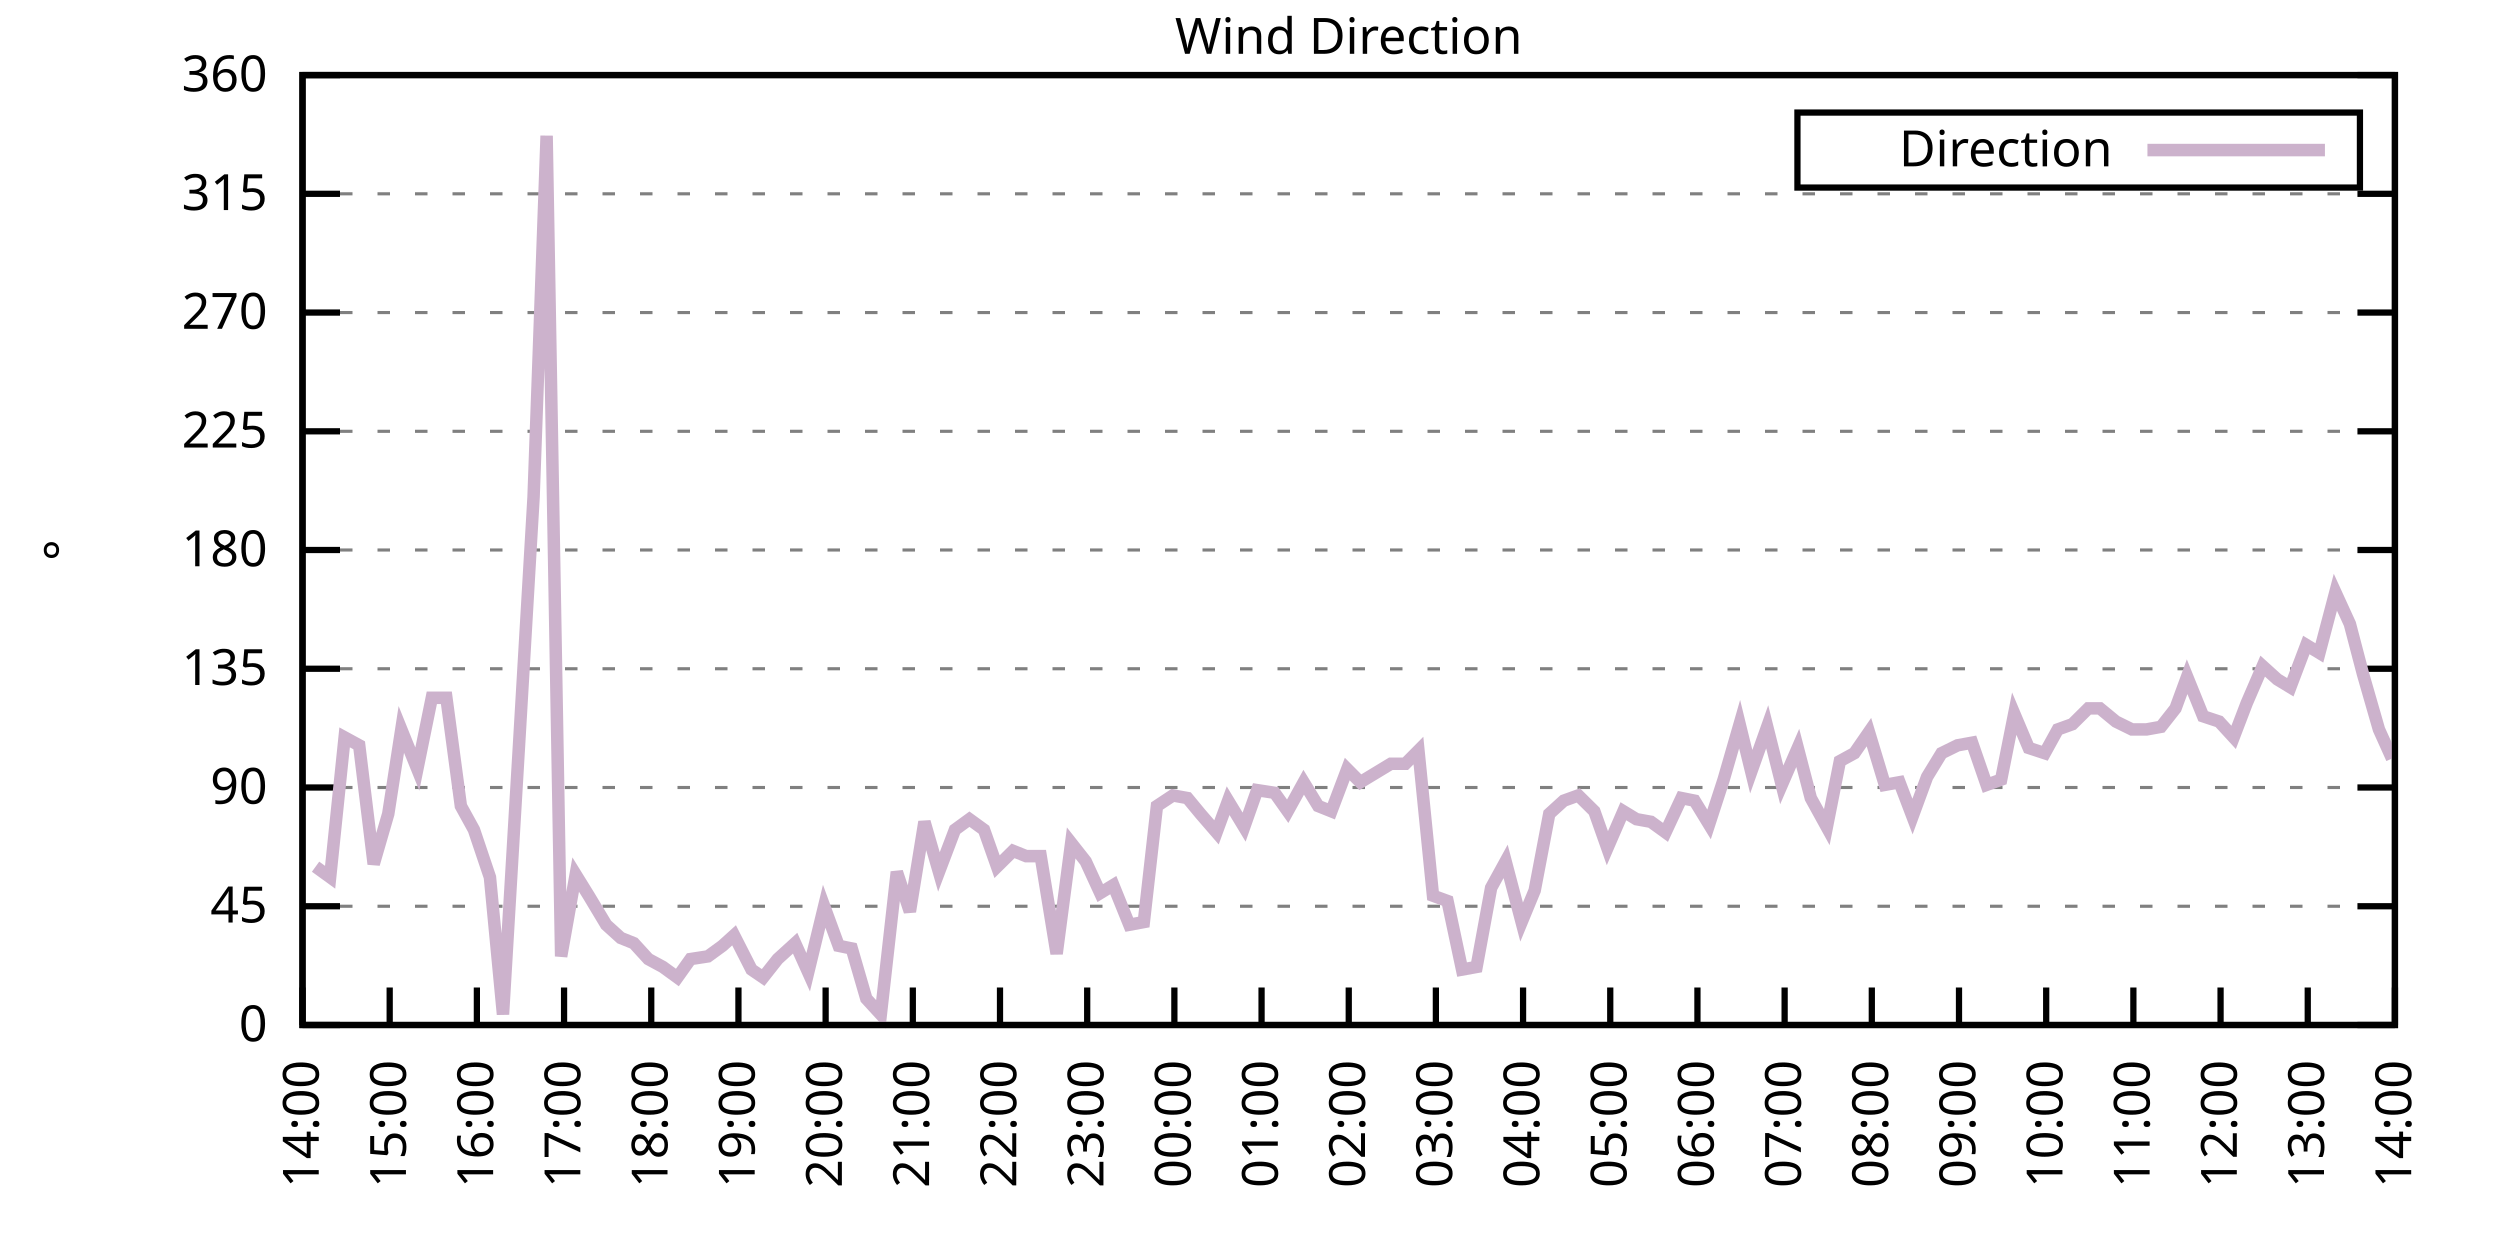
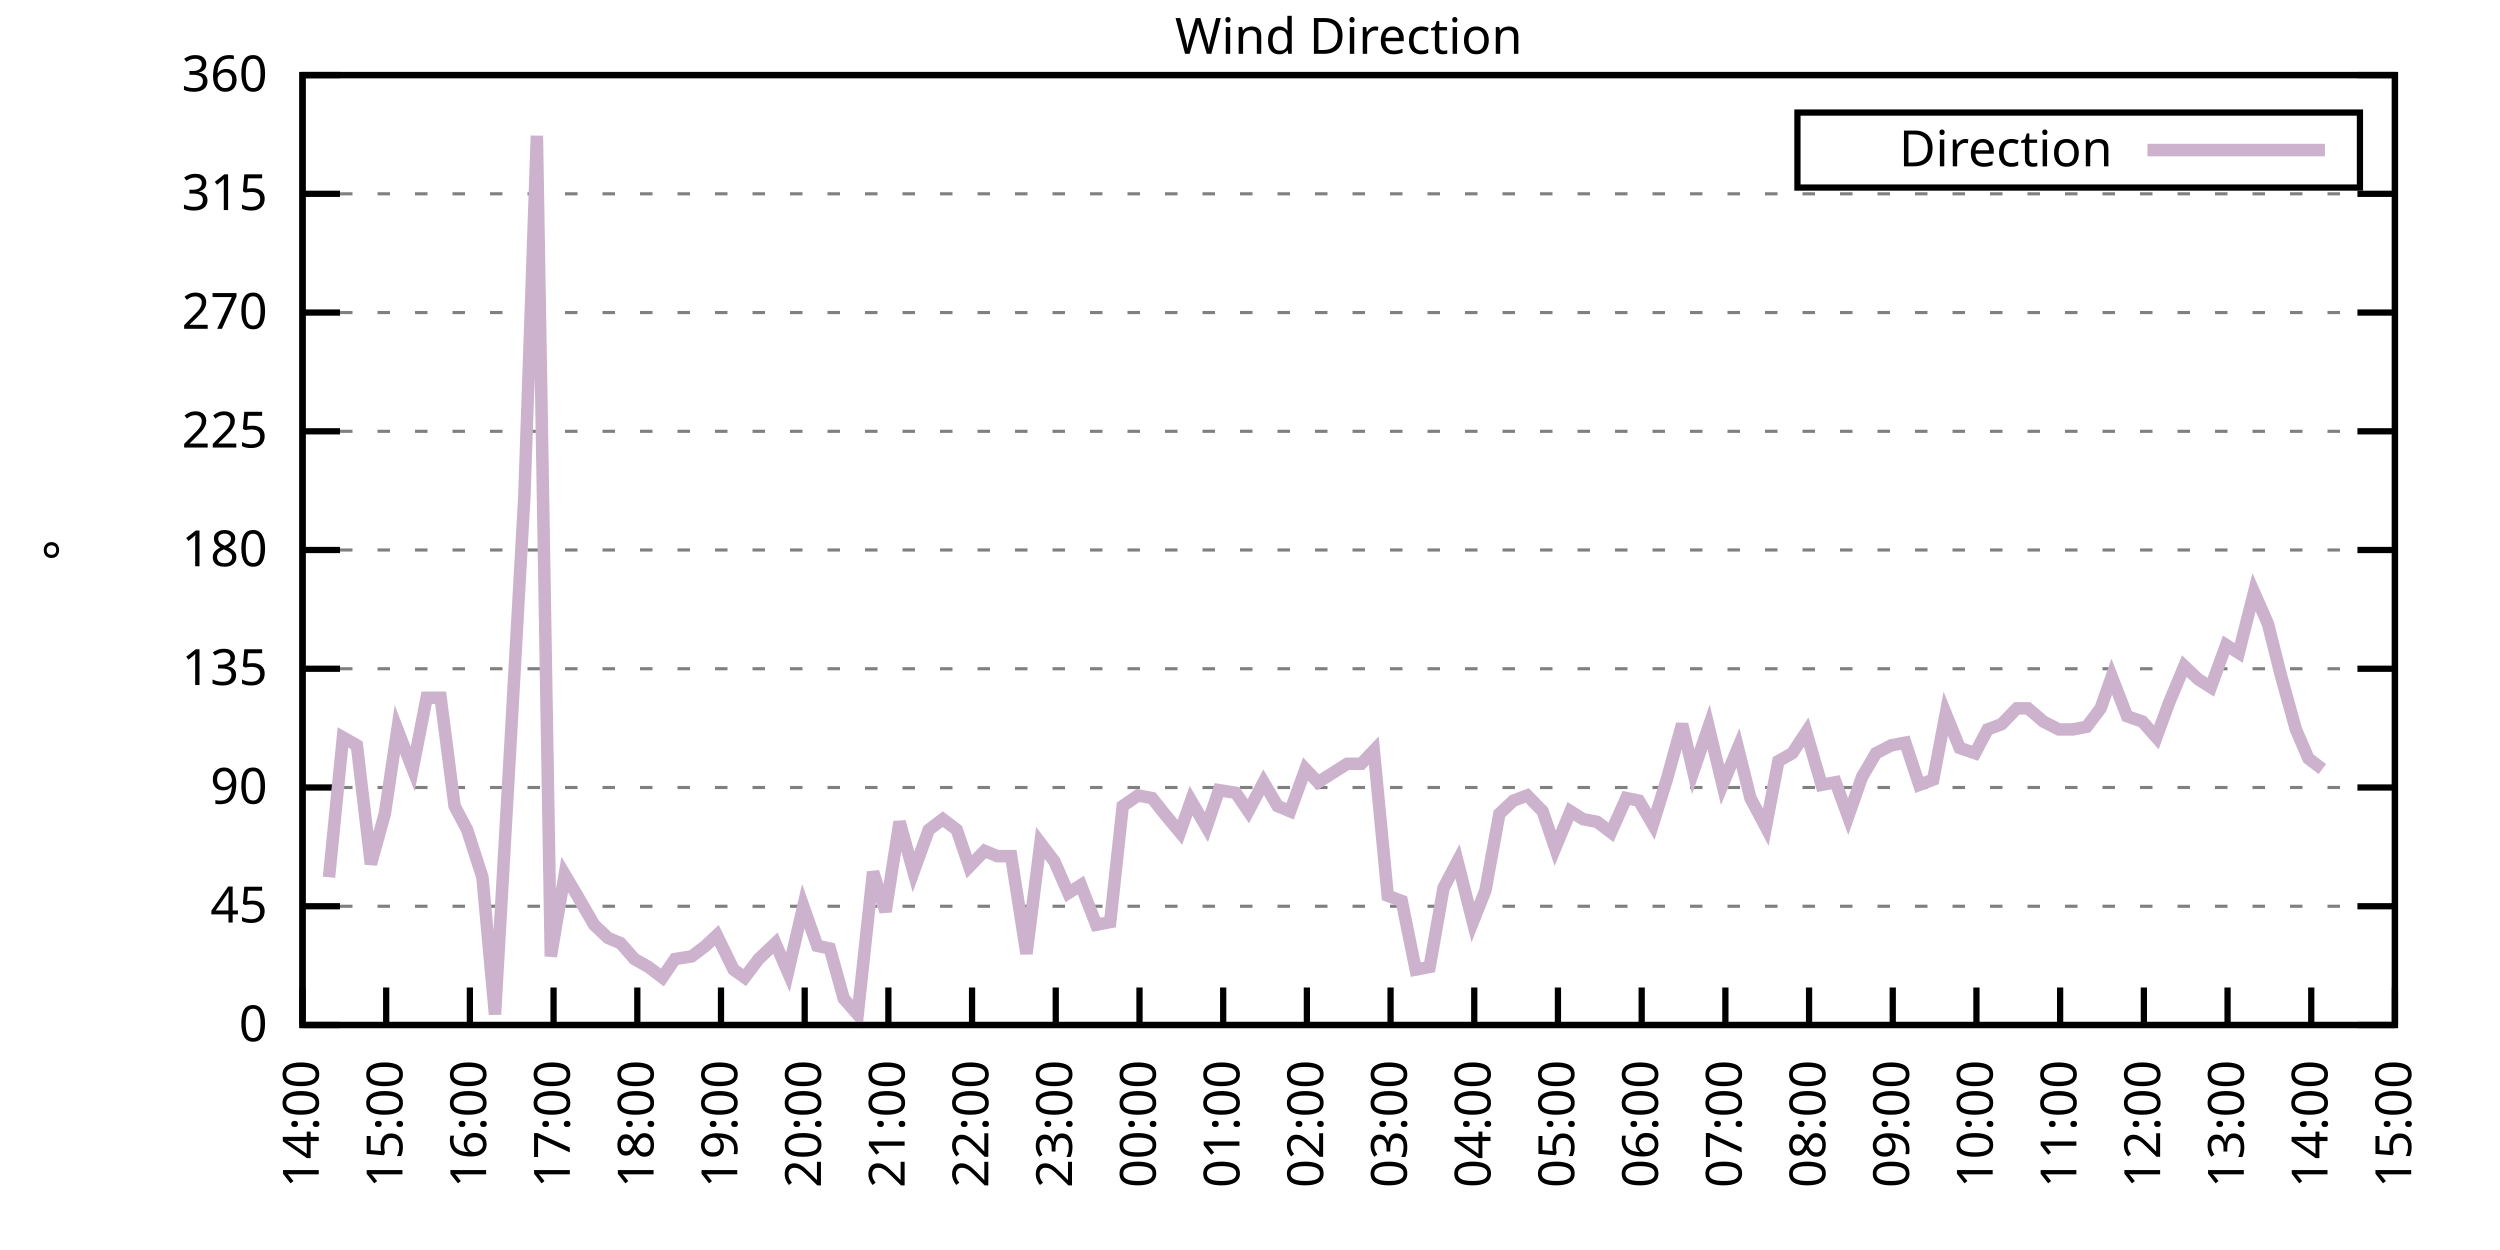
<svg xmlns="http://www.w3.org/2000/svg" xmlns:xlink="http://www.w3.org/1999/xlink" width="400" height="200" viewBox="0 0 400 200">
  <g id="gnuplot_canvas">
    <rect x="0" y="0" width="400" height="200" fill="none" />
    <defs>
      <circle id="gpDot" r="0.5" stroke-width="0.5" stroke="currentColor" />
      <path id="gpPt0" stroke-width="0.333" stroke="currentColor" d="M-1,0 h2 M0,-1 v2" />
      <path id="gpPt1" stroke-width="0.333" stroke="currentColor" d="M-1,-1 L1,1 M1,-1 L-1,1" />
      <path id="gpPt2" stroke-width="0.333" stroke="currentColor" d="M-1,0 L1,0 M0,-1 L0,1 M-1,-1 L1,1 M-1,1 L1,-1" />
      <rect id="gpPt3" stroke-width="0.333" stroke="currentColor" x="-1" y="-1" width="2" height="2" />
      <rect id="gpPt4" stroke-width="0.333" stroke="currentColor" fill="currentColor" x="-1" y="-1" width="2" height="2" />
      <circle id="gpPt5" stroke-width="0.333" stroke="currentColor" cx="0" cy="0" r="1" />
      <use xlink:href="#gpPt5" id="gpPt6" fill="currentColor" stroke="none" />
      <path id="gpPt7" stroke-width="0.333" stroke="currentColor" d="M0,-1.33 L-1.33,0.67 L1.33,0.67 z" />
      <use xlink:href="#gpPt7" id="gpPt8" fill="currentColor" stroke="none" />
      <use xlink:href="#gpPt7" id="gpPt9" stroke="currentColor" transform="rotate(180)" />
      <use xlink:href="#gpPt9" id="gpPt10" fill="currentColor" stroke="none" />
      <use xlink:href="#gpPt3" id="gpPt11" stroke="currentColor" transform="rotate(45)" />
      <use xlink:href="#gpPt11" id="gpPt12" fill="currentColor" stroke="none" />
      <path id="gpPt13" stroke-width="0.333" stroke="currentColor" d="M0,1.330 L1.265,0.411 L0.782,-1.067 L-0.782,-1.076 L-1.265,0.411 z" />
      <use xlink:href="#gpPt13" id="gpPt14" fill="currentColor" stroke="none" />
      <filter id="textbox" filterUnits="objectBoundingBox" x="0" y="0" height="1" width="1">
        <feFlood flood-color="white" flood-opacity="1" result="bgnd" />
        <feComposite in="SourceGraphic" in2="bgnd" operator="atop" />
      </filter>
      <filter id="greybox" filterUnits="objectBoundingBox" x="0" y="0" height="1" width="1">
        <feFlood flood-color="lightgrey" flood-opacity="1" result="grey" />
        <feComposite in="SourceGraphic" in2="grey" operator="atop" />
      </filter>
    </defs>
    <g fill="none" color="white" stroke="currentColor" stroke-width="1.00" stroke-linecap="butt" stroke-linejoin="miter">
</g>
    <g fill="none" color="black" stroke="currentColor" stroke-width="1.00" stroke-linecap="butt" stroke-linejoin="miter">
      <g stroke="none" shape-rendering="crispEdges">
        <polygon fill="rgb(255, 255, 255)" points="48.40,164.00 383.18,164.00 383.18,12.02 48.40,12.02 " />
      </g>
    </g>
    <g fill="none" color="black" stroke="currentColor" stroke-width="1.00" stroke-linecap="butt" stroke-linejoin="miter">
</g>
    <g fill="none" color="black" stroke="black" stroke-width="0.50" stroke-linecap="butt" stroke-linejoin="miter">
</g>
    <g fill="none" color="gray" stroke="currentColor" stroke-width="0.50" stroke-linecap="butt" stroke-linejoin="miter">
      <path stroke="gray" stroke-dasharray="2,4" class="gridline" d="M48.40,164.00 L383.19,164.00  " />
    </g>
    <g fill="none" color="gray" stroke="gray" stroke-width="1.00" stroke-linecap="butt" stroke-linejoin="miter">
</g>
    <g fill="none" color="black" stroke="currentColor" stroke-width="1.00" stroke-linecap="butt" stroke-linejoin="miter">
      <path stroke="black" d="M48.40,164.00 L54.40,164.00 M383.19,164.00 L377.19,164.00  " />
      <g transform="translate(42.80,166.60)" stroke="none" fill="black" font-family="Sans" font-size="8.00" text-anchor="end">
        <text>
          <tspan font-family="Sans"> 0</tspan>
        </text>
      </g>
    </g>
    <g fill="none" color="black" stroke="currentColor" stroke-width="1.00" stroke-linecap="butt" stroke-linejoin="miter">
</g>
    <g fill="none" color="black" stroke="black" stroke-width="0.50" stroke-linecap="butt" stroke-linejoin="miter">
</g>
    <g fill="none" color="gray" stroke="currentColor" stroke-width="0.50" stroke-linecap="butt" stroke-linejoin="miter">
      <path stroke="gray" stroke-dasharray="2,4" class="gridline" d="M48.40,145.00 L383.19,145.00  " />
    </g>
    <g fill="none" color="gray" stroke="gray" stroke-width="1.00" stroke-linecap="butt" stroke-linejoin="miter">
</g>
    <g fill="none" color="black" stroke="currentColor" stroke-width="1.00" stroke-linecap="butt" stroke-linejoin="miter">
      <path stroke="black" d="M48.40,145.00 L54.40,145.00 M383.19,145.00 L377.19,145.00  " />
      <g transform="translate(42.80,147.60)" stroke="none" fill="black" font-family="Sans" font-size="8.00" text-anchor="end">
        <text>
          <tspan font-family="Sans"> 45</tspan>
        </text>
      </g>
    </g>
    <g fill="none" color="black" stroke="currentColor" stroke-width="1.00" stroke-linecap="butt" stroke-linejoin="miter">
</g>
    <g fill="none" color="black" stroke="black" stroke-width="0.50" stroke-linecap="butt" stroke-linejoin="miter">
</g>
    <g fill="none" color="gray" stroke="currentColor" stroke-width="0.50" stroke-linecap="butt" stroke-linejoin="miter">
      <path stroke="gray" stroke-dasharray="2,4" class="gridline" d="M48.40,126.00 L383.19,126.00  " />
    </g>
    <g fill="none" color="gray" stroke="gray" stroke-width="1.00" stroke-linecap="butt" stroke-linejoin="miter">
</g>
    <g fill="none" color="black" stroke="currentColor" stroke-width="1.00" stroke-linecap="butt" stroke-linejoin="miter">
      <path stroke="black" d="M48.40,126.00 L54.40,126.00 M383.19,126.00 L377.19,126.00  " />
      <g transform="translate(42.80,128.60)" stroke="none" fill="black" font-family="Sans" font-size="8.00" text-anchor="end">
        <text>
          <tspan font-family="Sans"> 90</tspan>
        </text>
      </g>
    </g>
    <g fill="none" color="black" stroke="currentColor" stroke-width="1.00" stroke-linecap="butt" stroke-linejoin="miter">
</g>
    <g fill="none" color="black" stroke="black" stroke-width="0.50" stroke-linecap="butt" stroke-linejoin="miter">
</g>
    <g fill="none" color="gray" stroke="currentColor" stroke-width="0.50" stroke-linecap="butt" stroke-linejoin="miter">
      <path stroke="gray" stroke-dasharray="2,4" class="gridline" d="M48.40,107.00 L383.19,107.00  " />
    </g>
    <g fill="none" color="gray" stroke="gray" stroke-width="1.00" stroke-linecap="butt" stroke-linejoin="miter">
</g>
    <g fill="none" color="black" stroke="currentColor" stroke-width="1.00" stroke-linecap="butt" stroke-linejoin="miter">
      <path stroke="black" d="M48.40,107.00 L54.40,107.00 M383.19,107.00 L377.19,107.00  " />
      <g transform="translate(42.80,109.60)" stroke="none" fill="black" font-family="Sans" font-size="8.00" text-anchor="end">
        <text>
          <tspan font-family="Sans"> 135</tspan>
        </text>
      </g>
    </g>
    <g fill="none" color="black" stroke="currentColor" stroke-width="1.00" stroke-linecap="butt" stroke-linejoin="miter">
</g>
    <g fill="none" color="black" stroke="black" stroke-width="0.50" stroke-linecap="butt" stroke-linejoin="miter">
</g>
    <g fill="none" color="gray" stroke="currentColor" stroke-width="0.50" stroke-linecap="butt" stroke-linejoin="miter">
      <path stroke="gray" stroke-dasharray="2,4" class="gridline" d="M48.40,88.00 L383.19,88.00  " />
    </g>
    <g fill="none" color="gray" stroke="gray" stroke-width="1.00" stroke-linecap="butt" stroke-linejoin="miter">
</g>
    <g fill="none" color="black" stroke="currentColor" stroke-width="1.00" stroke-linecap="butt" stroke-linejoin="miter">
      <path stroke="black" d="M48.40,88.00 L54.40,88.00 M383.19,88.00 L377.19,88.00  " />
      <g transform="translate(42.80,90.60)" stroke="none" fill="black" font-family="Sans" font-size="8.00" text-anchor="end">
        <text>
          <tspan font-family="Sans"> 180</tspan>
        </text>
      </g>
    </g>
    <g fill="none" color="black" stroke="currentColor" stroke-width="1.00" stroke-linecap="butt" stroke-linejoin="miter">
</g>
    <g fill="none" color="black" stroke="black" stroke-width="0.50" stroke-linecap="butt" stroke-linejoin="miter">
</g>
    <g fill="none" color="gray" stroke="currentColor" stroke-width="0.50" stroke-linecap="butt" stroke-linejoin="miter">
      <path stroke="gray" stroke-dasharray="2,4" class="gridline" d="M48.40,69.01 L383.19,69.01  " />
    </g>
    <g fill="none" color="gray" stroke="gray" stroke-width="1.00" stroke-linecap="butt" stroke-linejoin="miter">
</g>
    <g fill="none" color="black" stroke="currentColor" stroke-width="1.00" stroke-linecap="butt" stroke-linejoin="miter">
      <path stroke="black" d="M48.40,69.01 L54.40,69.01 M383.19,69.01 L377.19,69.01  " />
      <g transform="translate(42.80,71.61)" stroke="none" fill="black" font-family="Sans" font-size="8.00" text-anchor="end">
        <text>
          <tspan font-family="Sans"> 225</tspan>
        </text>
      </g>
    </g>
    <g fill="none" color="black" stroke="currentColor" stroke-width="1.00" stroke-linecap="butt" stroke-linejoin="miter">
</g>
    <g fill="none" color="black" stroke="black" stroke-width="0.50" stroke-linecap="butt" stroke-linejoin="miter">
</g>
    <g fill="none" color="gray" stroke="currentColor" stroke-width="0.50" stroke-linecap="butt" stroke-linejoin="miter">
      <path stroke="gray" stroke-dasharray="2,4" class="gridline" d="M48.40,50.01 L383.19,50.01  " />
    </g>
    <g fill="none" color="gray" stroke="gray" stroke-width="1.00" stroke-linecap="butt" stroke-linejoin="miter">
</g>
    <g fill="none" color="black" stroke="currentColor" stroke-width="1.00" stroke-linecap="butt" stroke-linejoin="miter">
      <path stroke="black" d="M48.40,50.01 L54.40,50.01 M383.19,50.01 L377.19,50.01  " />
      <g transform="translate(42.80,52.61)" stroke="none" fill="black" font-family="Sans" font-size="8.00" text-anchor="end">
        <text>
          <tspan font-family="Sans"> 270</tspan>
        </text>
      </g>
    </g>
    <g fill="none" color="black" stroke="currentColor" stroke-width="1.00" stroke-linecap="butt" stroke-linejoin="miter">
</g>
    <g fill="none" color="black" stroke="black" stroke-width="0.50" stroke-linecap="butt" stroke-linejoin="miter">
</g>
    <g fill="none" color="gray" stroke="currentColor" stroke-width="0.50" stroke-linecap="butt" stroke-linejoin="miter">
      <path stroke="gray" stroke-dasharray="2,4" class="gridline" d="M48.40,31.01 L383.19,31.01  " />
    </g>
    <g fill="none" color="gray" stroke="gray" stroke-width="1.00" stroke-linecap="butt" stroke-linejoin="miter">
</g>
    <g fill="none" color="black" stroke="currentColor" stroke-width="1.00" stroke-linecap="butt" stroke-linejoin="miter">
      <path stroke="black" d="M48.40,31.01 L54.40,31.01 M383.19,31.01 L377.19,31.01  " />
      <g transform="translate(42.80,33.61)" stroke="none" fill="black" font-family="Sans" font-size="8.00" text-anchor="end">
        <text>
          <tspan font-family="Sans"> 315</tspan>
        </text>
      </g>
    </g>
    <g fill="none" color="black" stroke="currentColor" stroke-width="1.00" stroke-linecap="butt" stroke-linejoin="miter">
</g>
    <g fill="none" color="black" stroke="black" stroke-width="0.50" stroke-linecap="butt" stroke-linejoin="miter">
</g>
    <g fill="none" color="gray" stroke="currentColor" stroke-width="0.50" stroke-linecap="butt" stroke-linejoin="miter">
      <path stroke="gray" stroke-dasharray="2,4" class="gridline" d="M48.40,12.01 L383.19,12.01  " />
    </g>
    <g fill="none" color="gray" stroke="gray" stroke-width="1.00" stroke-linecap="butt" stroke-linejoin="miter">
</g>
    <g fill="none" color="black" stroke="currentColor" stroke-width="1.00" stroke-linecap="butt" stroke-linejoin="miter">
      <path stroke="black" d="M48.40,12.01 L54.40,12.01 M383.19,12.01 L377.19,12.01  " />
      <g transform="translate(42.80,14.61)" stroke="none" fill="black" font-family="Sans" font-size="8.00" text-anchor="end">
        <text>
          <tspan font-family="Sans"> 360</tspan>
        </text>
      </g>
    </g>
    <g fill="none" color="black" stroke="currentColor" stroke-width="1.00" stroke-linecap="butt" stroke-linejoin="miter">
      <path stroke="black" d="M48.40,164.00 L48.40,158.00  " />
      <g transform="translate(51.00,169.60) rotate(270.00)" stroke="none" fill="black" font-family="Sans" font-size="8.00" text-anchor="end">
        <text>
          <tspan font-family="Sans">14:00</tspan>
        </text>
      </g>
    </g>
    <g fill="none" color="black" stroke="currentColor" stroke-width="1.00" stroke-linecap="butt" stroke-linejoin="miter">
-       <path stroke="black" d="M62.35,164.00 L62.35,158.00  " />
-       <g transform="translate(64.95,169.60) rotate(270.00)" stroke="none" fill="black" font-family="Sans" font-size="8.00" text-anchor="end">
+       <path stroke="black" d="M61.79,164.00 L61.79,158.00  " />
+       <g transform="translate(64.39,169.60) rotate(270.00)" stroke="none" fill="black" font-family="Sans" font-size="8.00" text-anchor="end">
        <text>
          <tspan font-family="Sans">15:00</tspan>
        </text>
      </g>
    </g>
    <g fill="none" color="black" stroke="currentColor" stroke-width="1.00" stroke-linecap="butt" stroke-linejoin="miter">
-       <path stroke="black" d="M76.30,164.00 L76.30,158.00  " />
-       <g transform="translate(78.90,169.60) rotate(270.00)" stroke="none" fill="black" font-family="Sans" font-size="8.00" text-anchor="end">
+       <path stroke="black" d="M75.18,164.00 L75.18,158.00  " />
+       <g transform="translate(77.78,169.60) rotate(270.00)" stroke="none" fill="black" font-family="Sans" font-size="8.00" text-anchor="end">
        <text>
          <tspan font-family="Sans">16:00</tspan>
        </text>
      </g>
    </g>
    <g fill="none" color="black" stroke="currentColor" stroke-width="1.00" stroke-linecap="butt" stroke-linejoin="miter">
-       <path stroke="black" d="M90.25,164.00 L90.25,158.00  " />
-       <g transform="translate(92.85,169.60) rotate(270.00)" stroke="none" fill="black" font-family="Sans" font-size="8.00" text-anchor="end">
+       <path stroke="black" d="M88.57,164.00 L88.57,158.00  " />
+       <g transform="translate(91.17,169.60) rotate(270.00)" stroke="none" fill="black" font-family="Sans" font-size="8.00" text-anchor="end">
        <text>
          <tspan font-family="Sans">17:00</tspan>
        </text>
      </g>
    </g>
    <g fill="none" color="black" stroke="currentColor" stroke-width="1.00" stroke-linecap="butt" stroke-linejoin="miter">
-       <path stroke="black" d="M104.20,164.00 L104.20,158.00  " />
-       <g transform="translate(106.80,169.60) rotate(270.00)" stroke="none" fill="black" font-family="Sans" font-size="8.00" text-anchor="end">
+       <path stroke="black" d="M101.97,164.00 L101.97,158.00  " />
+       <g transform="translate(104.57,169.60) rotate(270.00)" stroke="none" fill="black" font-family="Sans" font-size="8.00" text-anchor="end">
        <text>
          <tspan font-family="Sans">18:00</tspan>
        </text>
      </g>
    </g>
    <g fill="none" color="black" stroke="currentColor" stroke-width="1.00" stroke-linecap="butt" stroke-linejoin="miter">
-       <path stroke="black" d="M118.15,164.00 L118.15,158.00  " />
-       <g transform="translate(120.75,169.60) rotate(270.00)" stroke="none" fill="black" font-family="Sans" font-size="8.00" text-anchor="end">
+       <path stroke="black" d="M115.36,164.00 L115.36,158.00  " />
+       <g transform="translate(117.96,169.60) rotate(270.00)" stroke="none" fill="black" font-family="Sans" font-size="8.00" text-anchor="end">
        <text>
          <tspan font-family="Sans">19:00</tspan>
        </text>
      </g>
    </g>
    <g fill="none" color="black" stroke="currentColor" stroke-width="1.00" stroke-linecap="butt" stroke-linejoin="miter">
-       <path stroke="black" d="M132.10,164.00 L132.10,158.00  " />
-       <g transform="translate(134.70,169.60) rotate(270.00)" stroke="none" fill="black" font-family="Sans" font-size="8.00" text-anchor="end">
+       <path stroke="black" d="M128.75,164.00 L128.75,158.00  " />
+       <g transform="translate(131.35,169.60) rotate(270.00)" stroke="none" fill="black" font-family="Sans" font-size="8.00" text-anchor="end">
        <text>
          <tspan font-family="Sans">20:00</tspan>
        </text>
      </g>
    </g>
    <g fill="none" color="black" stroke="currentColor" stroke-width="1.00" stroke-linecap="butt" stroke-linejoin="miter">
-       <path stroke="black" d="M146.05,164.00 L146.05,158.00  " />
-       <g transform="translate(148.65,169.60) rotate(270.00)" stroke="none" fill="black" font-family="Sans" font-size="8.00" text-anchor="end">
+       <path stroke="black" d="M142.14,164.00 L142.14,158.00  " />
+       <g transform="translate(144.74,169.60) rotate(270.00)" stroke="none" fill="black" font-family="Sans" font-size="8.00" text-anchor="end">
        <text>
          <tspan font-family="Sans">21:00</tspan>
        </text>
      </g>
    </g>
    <g fill="none" color="black" stroke="currentColor" stroke-width="1.00" stroke-linecap="butt" stroke-linejoin="miter">
-       <path stroke="black" d="M160.00,164.00 L160.00,158.00  " />
-       <g transform="translate(162.60,169.60) rotate(270.00)" stroke="none" fill="black" font-family="Sans" font-size="8.00" text-anchor="end">
+       <path stroke="black" d="M155.53,164.00 L155.53,158.00  " />
+       <g transform="translate(158.13,169.60) rotate(270.00)" stroke="none" fill="black" font-family="Sans" font-size="8.00" text-anchor="end">
        <text>
          <tspan font-family="Sans">22:00</tspan>
        </text>
      </g>
    </g>
    <g fill="none" color="black" stroke="currentColor" stroke-width="1.00" stroke-linecap="butt" stroke-linejoin="miter">
-       <path stroke="black" d="M173.95,164.00 L173.95,158.00  " />
-       <g transform="translate(176.55,169.60) rotate(270.00)" stroke="none" fill="black" font-family="Sans" font-size="8.00" text-anchor="end">
+       <path stroke="black" d="M168.92,164.00 L168.92,158.00  " />
+       <g transform="translate(171.52,169.60) rotate(270.00)" stroke="none" fill="black" font-family="Sans" font-size="8.00" text-anchor="end">
        <text>
          <tspan font-family="Sans">23:00</tspan>
        </text>
      </g>
    </g>
    <g fill="none" color="black" stroke="currentColor" stroke-width="1.00" stroke-linecap="butt" stroke-linejoin="miter">
-       <path stroke="black" d="M187.90,164.00 L187.90,158.00  " />
-       <g transform="translate(190.50,169.60) rotate(270.00)" stroke="none" fill="black" font-family="Sans" font-size="8.00" text-anchor="end">
+       <path stroke="black" d="M182.32,164.00 L182.32,158.00  " />
+       <g transform="translate(184.92,169.60) rotate(270.00)" stroke="none" fill="black" font-family="Sans" font-size="8.00" text-anchor="end">
        <text>
          <tspan font-family="Sans">00:00</tspan>
        </text>
      </g>
    </g>
    <g fill="none" color="black" stroke="currentColor" stroke-width="1.00" stroke-linecap="butt" stroke-linejoin="miter">
-       <path stroke="black" d="M201.85,164.00 L201.85,158.00  " />
-       <g transform="translate(204.45,169.60) rotate(270.00)" stroke="none" fill="black" font-family="Sans" font-size="8.00" text-anchor="end">
+       <path stroke="black" d="M195.71,164.00 L195.71,158.00  " />
+       <g transform="translate(198.31,169.60) rotate(270.00)" stroke="none" fill="black" font-family="Sans" font-size="8.00" text-anchor="end">
        <text>
          <tspan font-family="Sans">01:00</tspan>
        </text>
      </g>
    </g>
    <g fill="none" color="black" stroke="currentColor" stroke-width="1.00" stroke-linecap="butt" stroke-linejoin="miter">
-       <path stroke="black" d="M215.80,164.00 L215.80,158.00  " />
-       <g transform="translate(218.40,169.60) rotate(270.00)" stroke="none" fill="black" font-family="Sans" font-size="8.00" text-anchor="end">
+       <path stroke="black" d="M209.10,164.00 L209.10,158.00  " />
+       <g transform="translate(211.70,169.60) rotate(270.00)" stroke="none" fill="black" font-family="Sans" font-size="8.00" text-anchor="end">
        <text>
          <tspan font-family="Sans">02:00</tspan>
        </text>
      </g>
    </g>
    <g fill="none" color="black" stroke="currentColor" stroke-width="1.00" stroke-linecap="butt" stroke-linejoin="miter">
-       <path stroke="black" d="M229.74,164.00 L229.74,158.00  " />
-       <g transform="translate(232.34,169.60) rotate(270.00)" stroke="none" fill="black" font-family="Sans" font-size="8.00" text-anchor="end">
+       <path stroke="black" d="M222.49,164.00 L222.49,158.00  " />
+       <g transform="translate(225.09,169.60) rotate(270.00)" stroke="none" fill="black" font-family="Sans" font-size="8.00" text-anchor="end">
        <text>
          <tspan font-family="Sans">03:00</tspan>
        </text>
      </g>
    </g>
    <g fill="none" color="black" stroke="currentColor" stroke-width="1.00" stroke-linecap="butt" stroke-linejoin="miter">
-       <path stroke="black" d="M243.69,164.00 L243.69,158.00  " />
-       <g transform="translate(246.29,169.60) rotate(270.00)" stroke="none" fill="black" font-family="Sans" font-size="8.00" text-anchor="end">
+       <path stroke="black" d="M235.88,164.00 L235.88,158.00  " />
+       <g transform="translate(238.48,169.60) rotate(270.00)" stroke="none" fill="black" font-family="Sans" font-size="8.00" text-anchor="end">
        <text>
          <tspan font-family="Sans">04:00</tspan>
        </text>
      </g>
    </g>
    <g fill="none" color="black" stroke="currentColor" stroke-width="1.00" stroke-linecap="butt" stroke-linejoin="miter">
-       <path stroke="black" d="M257.64,164.00 L257.64,158.00  " />
-       <g transform="translate(260.24,169.60) rotate(270.00)" stroke="none" fill="black" font-family="Sans" font-size="8.00" text-anchor="end">
+       <path stroke="black" d="M249.27,164.00 L249.27,158.00  " />
+       <g transform="translate(251.87,169.60) rotate(270.00)" stroke="none" fill="black" font-family="Sans" font-size="8.00" text-anchor="end">
        <text>
          <tspan font-family="Sans">05:00</tspan>
        </text>
      </g>
    </g>
    <g fill="none" color="black" stroke="currentColor" stroke-width="1.00" stroke-linecap="butt" stroke-linejoin="miter">
-       <path stroke="black" d="M271.59,164.00 L271.59,158.00  " />
-       <g transform="translate(274.19,169.60) rotate(270.00)" stroke="none" fill="black" font-family="Sans" font-size="8.00" text-anchor="end">
+       <path stroke="black" d="M262.67,164.00 L262.67,158.00  " />
+       <g transform="translate(265.27,169.60) rotate(270.00)" stroke="none" fill="black" font-family="Sans" font-size="8.00" text-anchor="end">
        <text>
          <tspan font-family="Sans">06:00</tspan>
        </text>
      </g>
    </g>
    <g fill="none" color="black" stroke="currentColor" stroke-width="1.00" stroke-linecap="butt" stroke-linejoin="miter">
-       <path stroke="black" d="M285.54,164.00 L285.54,158.00  " />
-       <g transform="translate(288.14,169.60) rotate(270.00)" stroke="none" fill="black" font-family="Sans" font-size="8.00" text-anchor="end">
+       <path stroke="black" d="M276.06,164.00 L276.06,158.00  " />
+       <g transform="translate(278.66,169.60) rotate(270.00)" stroke="none" fill="black" font-family="Sans" font-size="8.00" text-anchor="end">
        <text>
          <tspan font-family="Sans">07:00</tspan>
        </text>
      </g>
    </g>
    <g fill="none" color="black" stroke="currentColor" stroke-width="1.00" stroke-linecap="butt" stroke-linejoin="miter">
-       <path stroke="black" d="M299.49,164.00 L299.49,158.00  " />
-       <g transform="translate(302.09,169.60) rotate(270.00)" stroke="none" fill="black" font-family="Sans" font-size="8.00" text-anchor="end">
+       <path stroke="black" d="M289.45,164.00 L289.45,158.00  " />
+       <g transform="translate(292.05,169.60) rotate(270.00)" stroke="none" fill="black" font-family="Sans" font-size="8.00" text-anchor="end">
        <text>
          <tspan font-family="Sans">08:00</tspan>
        </text>
      </g>
    </g>
    <g fill="none" color="black" stroke="currentColor" stroke-width="1.00" stroke-linecap="butt" stroke-linejoin="miter">
-       <path stroke="black" d="M313.44,164.00 L313.44,158.00  " />
-       <g transform="translate(316.04,169.60) rotate(270.00)" stroke="none" fill="black" font-family="Sans" font-size="8.00" text-anchor="end">
+       <path stroke="black" d="M302.84,164.00 L302.84,158.00  " />
+       <g transform="translate(305.44,169.60) rotate(270.00)" stroke="none" fill="black" font-family="Sans" font-size="8.00" text-anchor="end">
        <text>
          <tspan font-family="Sans">09:00</tspan>
        </text>
      </g>
    </g>
    <g fill="none" color="black" stroke="currentColor" stroke-width="1.00" stroke-linecap="butt" stroke-linejoin="miter">
-       <path stroke="black" d="M327.39,164.00 L327.39,158.00  " />
-       <g transform="translate(329.99,169.60) rotate(270.00)" stroke="none" fill="black" font-family="Sans" font-size="8.00" text-anchor="end">
+       <path stroke="black" d="M316.23,164.00 L316.23,158.00  " />
+       <g transform="translate(318.83,169.60) rotate(270.00)" stroke="none" fill="black" font-family="Sans" font-size="8.00" text-anchor="end">
        <text>
          <tspan font-family="Sans">10:00</tspan>
        </text>
      </g>
    </g>
    <g fill="none" color="black" stroke="currentColor" stroke-width="1.00" stroke-linecap="butt" stroke-linejoin="miter">
-       <path stroke="black" d="M341.34,164.00 L341.34,158.00  " />
-       <g transform="translate(343.94,169.60) rotate(270.00)" stroke="none" fill="black" font-family="Sans" font-size="8.00" text-anchor="end">
+       <path stroke="black" d="M329.62,164.00 L329.62,158.00  " />
+       <g transform="translate(332.22,169.60) rotate(270.00)" stroke="none" fill="black" font-family="Sans" font-size="8.00" text-anchor="end">
        <text>
          <tspan font-family="Sans">11:00</tspan>
        </text>
      </g>
    </g>
    <g fill="none" color="black" stroke="currentColor" stroke-width="1.00" stroke-linecap="butt" stroke-linejoin="miter">
-       <path stroke="black" d="M355.29,164.00 L355.29,158.00  " />
-       <g transform="translate(357.89,169.60) rotate(270.00)" stroke="none" fill="black" font-family="Sans" font-size="8.00" text-anchor="end">
+       <path stroke="black" d="M343.02,164.00 L343.02,158.00  " />
+       <g transform="translate(345.62,169.60) rotate(270.00)" stroke="none" fill="black" font-family="Sans" font-size="8.00" text-anchor="end">
        <text>
          <tspan font-family="Sans">12:00</tspan>
        </text>
      </g>
    </g>
    <g fill="none" color="black" stroke="currentColor" stroke-width="1.00" stroke-linecap="butt" stroke-linejoin="miter">
-       <path stroke="black" d="M369.24,164.00 L369.24,158.00  " />
-       <g transform="translate(371.84,169.60) rotate(270.00)" stroke="none" fill="black" font-family="Sans" font-size="8.00" text-anchor="end">
+       <path stroke="black" d="M356.41,164.00 L356.41,158.00  " />
+       <g transform="translate(359.01,169.60) rotate(270.00)" stroke="none" fill="black" font-family="Sans" font-size="8.00" text-anchor="end">
        <text>
          <tspan font-family="Sans">13:00</tspan>
+         </text>
+       </g>
+     </g>
+     <g fill="none" color="black" stroke="currentColor" stroke-width="1.00" stroke-linecap="butt" stroke-linejoin="miter">
+       <path stroke="black" d="M369.80,164.00 L369.80,158.00  " />
+       <g transform="translate(372.40,169.60) rotate(270.00)" stroke="none" fill="black" font-family="Sans" font-size="8.00" text-anchor="end">
+         <text>
+           <tspan font-family="Sans">14:00</tspan>
        </text>
      </g>
    </g>
    <g fill="none" color="black" stroke="currentColor" stroke-width="1.00" stroke-linecap="butt" stroke-linejoin="miter">
      <path stroke="black" d="M383.19,164.00 L383.19,158.00  " />
      <g transform="translate(385.79,169.60) rotate(270.00)" stroke="none" fill="black" font-family="Sans" font-size="8.00" text-anchor="end">
        <text>
-           <tspan font-family="Sans">14:00</tspan>
+           <tspan font-family="Sans">15:00</tspan>
        </text>
      </g>
    </g>
    <g fill="none" color="black" stroke="currentColor" stroke-width="1.00" stroke-linecap="butt" stroke-linejoin="miter">
</g>
    <g fill="none" color="black" stroke="currentColor" stroke-width="1.00" stroke-linecap="butt" stroke-linejoin="miter">
      <path stroke="black" d="M48.40,12.01 L48.40,164.00 L383.19,164.00 L383.19,12.01 L48.40,12.01 Z  " />
    </g>
    <g fill="none" color="black" stroke="currentColor" stroke-width="1.00" stroke-linecap="butt" stroke-linejoin="miter">
</g>
    <g fill="none" color="black" stroke="currentColor" stroke-width="1.00" stroke-linecap="butt" stroke-linejoin="miter">
      <path stroke="black" d="M287.59,30.01 L287.59,18.01 L377.59,18.01 L377.59,30.01 L287.59,30.01 Z  " />
    </g>
    <g id="Wind_direction_plot_1">
      <g fill="none" color="white" stroke="black" stroke-width="2.00" stroke-linecap="butt" stroke-linejoin="miter">
</g>
      <g fill="none" color="black" stroke="currentColor" stroke-width="2.00" stroke-linecap="butt" stroke-linejoin="miter">
        <g transform="translate(337.99,26.61)" stroke="none" fill="black" font-family="Sans" font-size="8.00" text-anchor="end">
          <text>
            <tspan font-family="Sans">Direction</tspan>
          </text>
        </g>
      </g>
      <g fill="none" color="black" stroke="currentColor" stroke-width="2.00" stroke-linecap="butt" stroke-linejoin="miter">
-         <path stroke="rgb(204, 178, 204)" d="M343.59,24.01 L371.99,24.01 M50.49,138.67 L52.82,140.36 L55.14,117.98 L57.47,119.25 L59.79,138.25 L62.12,130.22   L64.21,116.71 L66.77,123.05 L69.09,111.65 L71.42,111.65 L73.74,128.96 L75.83,132.76 L78.39,140.36 L80.48,162.31   L83.04,119.25 L85.37,79.56 L87.46,21.72 L89.78,153.02 L92.11,139.93 L94.20,143.31 L96.99,147.96 L99.32,150.07   L101.41,150.91 L103.73,153.45 L106.06,154.71 L108.38,156.40 L110.48,153.45 L113.27,153.02 L115.59,151.33 L117.45,149.65   L120.24,155.13 L122.10,156.40 L124.43,153.45 L127.22,150.91 L129.31,155.56 L131.87,145.00 L134.19,151.33 L136.28,151.76   L138.61,159.78 L140.93,162.31 L143.49,139.51 L145.58,145.85 L147.91,131.49 L150.23,139.51 L152.79,132.76 L155.11,131.07   L157.44,132.76 L159.53,138.67 L162.09,136.14 L164.18,136.98 L166.51,136.98 L169.06,152.60 L171.39,134.87 L173.71,137.82   L176.04,142.89 L178.13,141.62 L180.69,147.96 L183.01,147.53 L185.11,128.96 L187.66,127.27 L189.99,127.69 L192.08,130.22   L194.64,133.18 L196.50,128.11 L199.06,132.34 L201.15,126.42 L203.94,126.85 L206.03,129.80 L208.59,125.16 L210.91,128.96   L213.01,129.80 L215.56,123.05 L217.65,125.16 L219.75,123.89 L222.54,122.20 L224.86,122.20 L226.95,120.09 L229.28,143.31   L231.60,144.16 L233.93,155.13 L236.25,154.71 L238.58,142.05 L240.90,137.82 L243.46,147.53 L245.55,142.47 L247.88,130.22   L250.20,128.11 L252.53,127.27 L255.09,129.80 L257.18,135.71 L259.74,129.80 L261.83,131.07 L264.15,131.49 L266.48,133.18   L269.04,127.69 L271.13,128.11 L273.45,131.91 L275.78,124.74 L278.34,115.87 L280.20,123.47 L282.75,116.29 L285.08,125.58   L287.64,119.67 L289.73,127.69 L292.29,132.34 L294.38,121.78 L296.70,120.51 L299.03,117.14 L301.58,125.58 L303.91,125.16   L306.00,130.65 L308.33,124.31 L310.65,120.51 L313.21,119.25 L315.53,118.83 L317.86,125.58 L320.18,124.74 L322.28,114.18   L324.60,119.67 L327.16,120.51 L329.25,116.71 L331.58,115.87 L334.13,113.34 L335.99,113.34 L338.55,115.45 L341.11,116.71   L343.43,116.71 L345.76,116.29 L348.08,113.34 L349.94,108.27 L352.50,114.60 L355.06,115.45 L357.38,117.98 L359.48,112.49   L362.03,106.58 L364.36,108.69 L366.45,109.96 L369.01,103.20 L371.10,104.47 L373.66,94.76 L375.98,99.83 L378.08,107.85   L380.63,116.71 L382.73,121.36  " />
+         <path stroke="rgb(204, 178, 204)" d="M343.59,24.01 L371.99,24.01 M52.64,140.36 L54.87,117.98 L57.10,119.25 L59.34,138.25 L61.57,130.22 L63.58,116.71   L66.03,123.05 L68.26,111.65 L70.50,111.65 L72.73,128.96 L74.74,132.76 L77.19,140.36 L79.20,162.31 L81.66,119.25   L83.89,79.56 L85.90,21.72 L88.13,153.02 L90.36,139.93 L92.37,143.31 L95.05,147.96 L97.28,150.07 L99.29,150.91   L101.52,153.45 L103.75,154.71 L105.98,156.40 L107.99,153.45 L110.67,153.02 L112.90,151.33 L114.69,149.65 L117.37,155.13   L119.15,156.40 L121.38,153.45 L124.06,150.91 L126.07,155.56 L128.53,145.00 L130.76,151.33 L132.77,151.76 L135.00,159.78   L137.23,162.31 L139.69,139.51 L141.69,145.85 L143.93,131.49 L146.16,139.51 L148.61,132.76 L150.85,131.07 L153.08,132.76   L155.09,138.67 L157.54,136.14 L159.55,136.98 L161.78,136.98 L164.24,152.60 L166.47,134.87 L168.70,137.82 L170.93,142.89   L172.94,141.62 L175.40,147.96 L177.63,147.53 L179.64,128.96 L182.09,127.27 L184.32,127.69 L186.33,130.22 L188.79,133.18   L190.57,128.11 L193.03,132.34 L195.04,126.42 L197.72,126.85 L199.73,129.80 L202.18,125.16 L204.41,128.96 L206.42,129.80   L208.88,123.05 L210.88,125.16 L212.89,123.89 L215.57,122.20 L217.80,122.20 L219.81,120.09 L222.04,143.31 L224.28,144.16   L226.51,155.13 L228.74,154.71 L230.97,142.05 L233.20,137.82 L235.66,147.53 L237.67,142.47 L239.90,130.22 L242.13,128.11   L244.36,127.27 L246.82,129.80 L248.83,135.71 L251.28,129.80 L253.29,131.07 L255.52,131.49 L257.76,133.18 L260.21,127.69   L262.22,128.11 L264.45,131.91 L266.68,124.74 L269.14,115.87 L270.92,123.47 L273.38,116.29 L275.61,125.58 L278.07,119.67   L280.07,127.69 L282.53,132.34 L284.54,121.78 L286.77,120.51 L289.00,117.14 L291.46,125.58 L293.69,125.16 L295.70,130.65   L297.93,124.31 L300.16,120.51 L302.62,119.25 L304.85,118.83 L307.08,125.58 L309.31,124.74 L311.32,114.18 L313.55,119.67   L316.01,120.51 L318.02,116.71 L320.25,115.87 L322.70,113.34 L324.49,113.34 L326.95,115.45 L329.40,116.71 L331.63,116.71   L333.86,116.29 L336.10,113.34 L337.88,108.27 L340.34,114.60 L342.79,115.45 L345.02,117.98 L347.03,112.49 L349.49,106.58   L351.72,108.69 L353.73,109.96 L356.18,103.20 L358.19,104.47 L360.65,94.76 L362.88,99.83 L364.89,107.85 L367.34,116.71   L369.35,121.36 L371.58,123.05  " />
      </g>
    </g>
    <g fill="none" color="black" stroke="currentColor" stroke-width="2.00" stroke-linecap="butt" stroke-linejoin="miter">
</g>
    <g fill="none" color="black" stroke="black" stroke-width="1.00" stroke-linecap="butt" stroke-linejoin="miter">
</g>
    <g fill="none" color="black" stroke="currentColor" stroke-width="1.00" stroke-linecap="butt" stroke-linejoin="miter">
      <path stroke="black" d="M48.40,12.01 L48.40,164.00 L383.19,164.00 L383.19,12.01 L48.40,12.01 Z  " />
      <g transform="translate(12.80,88.01) rotate(270.00)" stroke="none" fill="black" font-family="Sans" font-size="8.00" text-anchor="middle">
        <text>
          <tspan font-family="Sans">°</tspan>
        </text>
      </g>
    </g>
    <g fill="none" color="black" stroke="currentColor" stroke-width="1.00" stroke-linecap="butt" stroke-linejoin="miter">
</g>
    <g fill="none" color="black" stroke="currentColor" stroke-width="1.00" stroke-linecap="butt" stroke-linejoin="miter">
      <g transform="translate(215.79,8.61)" stroke="none" fill="black" font-family="Sans" font-size="8.00" text-anchor="middle">
        <text>
          <tspan font-family="Sans">Wind Direction</tspan>
        </text>
      </g>
    </g>
    <g fill="none" color="black" stroke="currentColor" stroke-width="1.00" stroke-linecap="butt" stroke-linejoin="miter">
</g>
  </g>
</svg>
